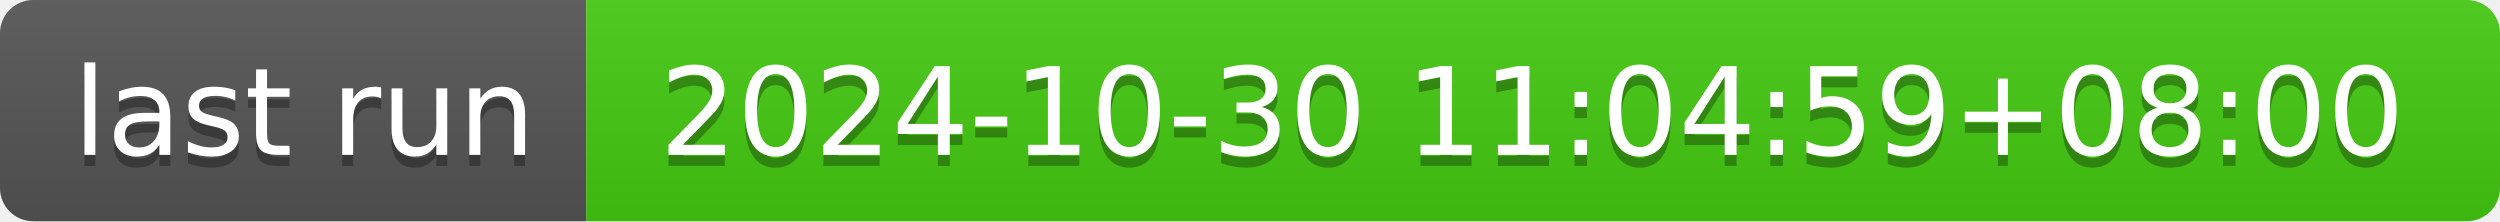
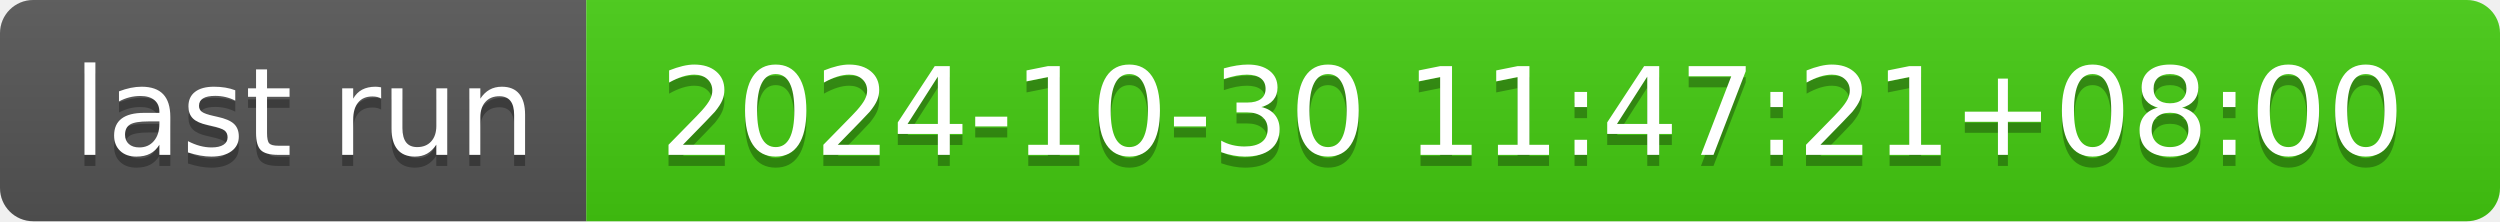
- <svg xmlns="http://www.w3.org/2000/svg" width="226" height="20" role="img" aria-label="last run: 2024-10-30 11:04:59+08:00">
+ <svg xmlns="http://www.w3.org/2000/svg" width="226" height="20" role="img" aria-label="last run: 2024-10-30 11:47:21+08:00">
  <linearGradient id="s" x2="0" y2="100%">
    <stop offset="0" stop-color="#bbb" stop-opacity=".1" />
    <stop offset="1" stop-opacity=".1" />
  </linearGradient>
  <clipPath id="r">
    <rect width="226" height="20" rx="3" fill="#fff" />
  </clipPath>
  <g clip-path="url(#r)">
    <rect width="53" height="20" fill="#555" />
    <rect x="53" width="173" height="20" fill="#4c1" />
    <rect width="226" height="20" fill="url(#s)" />
  </g>
  <g fill="#fff" text-anchor="middle" font-family="Verdana,Geneva,DejaVu Sans,sans-serif" text-rendering="geometricPrecision" font-size="110">
    <text aria-hidden="true" x="275" y="150" fill="#010101" fill-opacity=".3" transform="scale(.1)" textLength="430">last run</text>
    <text x="275" y="140" transform="scale(.1)" fill="#fff" textLength="430">last run</text>
-     <text aria-hidden="true" x="1385" y="150" fill="#010101" fill-opacity=".3" transform="scale(.1)" textLength="1630">2024-10-30 11:04:59+08:00</text>
-     <text x="1385" y="140" transform="scale(.1)" fill="#fff" textLength="1630">2024-10-30 11:04:59+08:00</text>
+     <text aria-hidden="true" x="1385" y="150" fill="#010101" fill-opacity=".3" transform="scale(.1)" textLength="1630">2024-10-30 11:47:21+08:00</text>
+     <text x="1385" y="140" transform="scale(.1)" fill="#fff" textLength="1630">2024-10-30 11:47:21+08:00</text>
  </g>
</svg>
